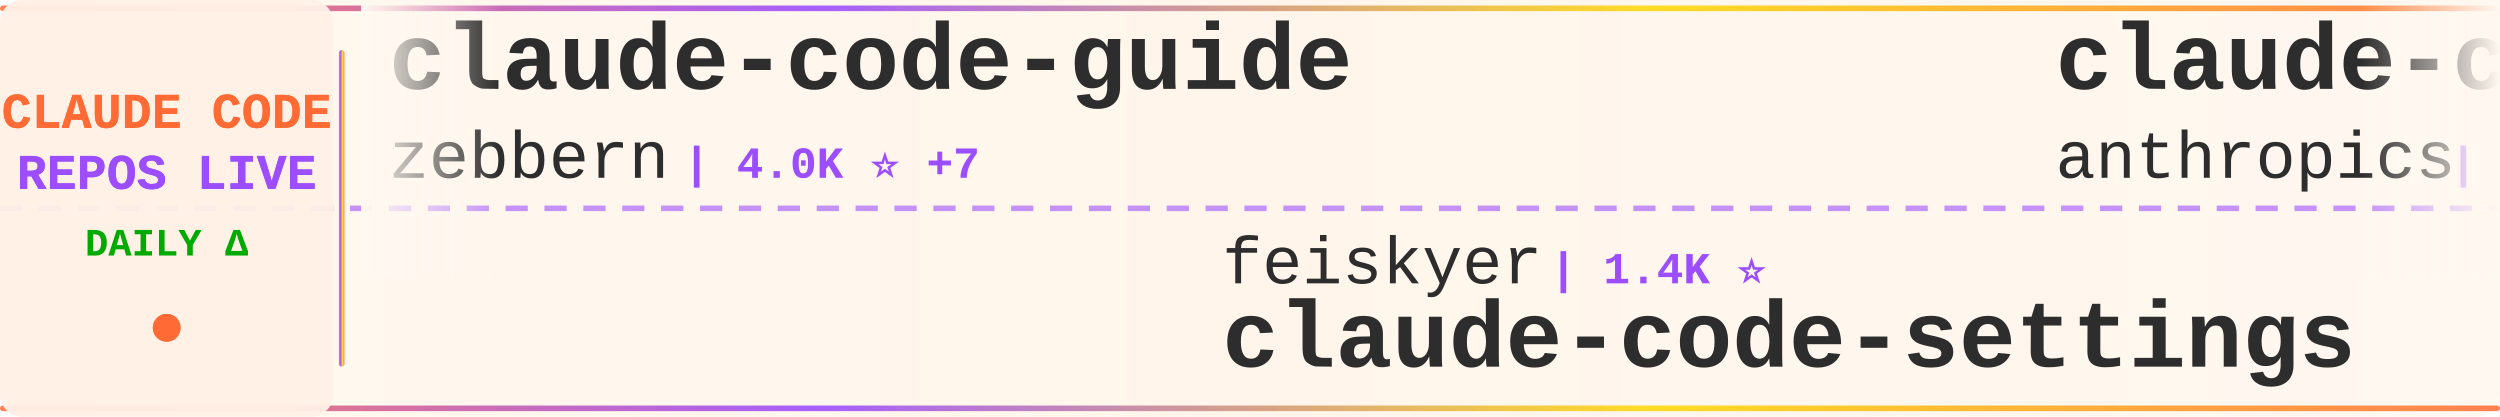
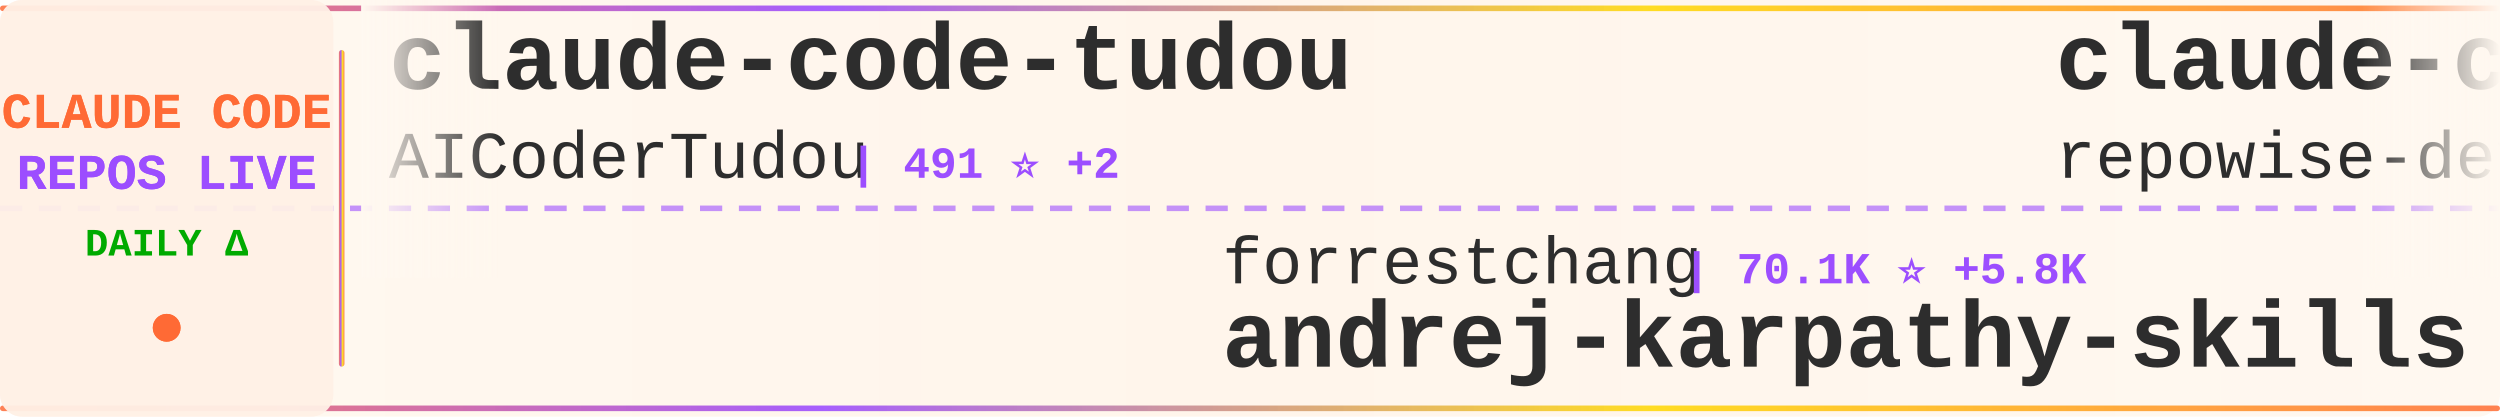
<svg xmlns="http://www.w3.org/2000/svg" width="900" height="150">
  <defs>
    <linearGradient id="tickerBg" x1="0%" y1="0%" x2="100%" y2="0%">
      <stop offset="0%" style="stop-color:#fff8f0;stop-opacity:0.98" />
      <stop offset="50%" style="stop-color:#fff5eb;stop-opacity:1" />
      <stop offset="100%" style="stop-color:#fff8f0;stop-opacity:0.98" />
    </linearGradient>
    <linearGradient id="borderGrad" x1="0%" y1="0%" x2="100%" y2="0%">
      <stop offset="0%" style="stop-color:#FF6B35;stop-opacity:0.85">
        <animate attributeName="stop-opacity" values="0.85;1;0.85" dur="2s" repeatCount="indefinite" />
      </stop>
      <stop offset="33%" style="stop-color:#9C4EFF;stop-opacity:0.9">
        <animate attributeName="stop-opacity" values="0.9;1;0.9" dur="2.2s" repeatCount="indefinite" />
      </stop>
      <stop offset="66%" style="stop-color:#FFD700;stop-opacity:0.85">
        <animate attributeName="stop-opacity" values="0.85;1;0.85" dur="1.8s" repeatCount="indefinite" />
      </stop>
      <stop offset="100%" style="stop-color:#FF6B35;stop-opacity:0.85">
        <animate attributeName="stop-opacity" values="0.85;1;0.85" dur="2s" repeatCount="indefinite" />
      </stop>
    </linearGradient>
    <filter id="textGlow">
      <feGaussianBlur stdDeviation="0.15" result="coloredBlur" />
      <feMerge>
        <feMergeNode in="coloredBlur" />
        <feMergeNode in="SourceGraphic" />
      </feMerge>
    </filter>
    <filter id="metricGlow">
      <feGaussianBlur stdDeviation="0.2" result="coloredBlur" />
      <feMerge>
        <feMergeNode in="coloredBlur" />
        <feMergeNode in="SourceGraphic" />
      </feMerge>
    </filter>
    <linearGradient id="leftFade" x1="0%" y1="0%" x2="100%" y2="0%">
      <stop offset="0%" style="stop-color:#fff8f0;stop-opacity:1" />
      <stop offset="100%" style="stop-color:#fff8f0;stop-opacity:0" />
    </linearGradient>
    <linearGradient id="rightFade" x1="0%" y1="0%" x2="100%" y2="0%">
      <stop offset="0%" style="stop-color:#fff8f0;stop-opacity:0" />
      <stop offset="100%" style="stop-color:#fff8f0;stop-opacity:1" />
    </linearGradient>
  </defs>
  <rect width="900" height="150" fill="url(#tickerBg)" rx="8" />
  <rect x="0" y="2" width="900" height="2" fill="url(#borderGrad)" rx="1" />
  <rect x="0" y="146" width="900" height="2" fill="url(#borderGrad)" rx="1" />
  <line x1="0" y1="75" x2="900" y2="75" stroke="#9C4EFF" stroke-width="2" stroke-dasharray="8 6" opacity="0.6" />
  <rect x="0" y="0" width="120" height="150" fill="#fff0e6" opacity="0.95" rx="8" />
  <text x="60" y="46" font-family="'Courier New', monospace" font-size="18" font-weight="bold" fill="#FF6B35" text-anchor="middle" filter="url(#textGlow)">
    CLAUDE CODE
  </text>
  <text x="60" y="68" font-family="'Courier New', monospace" font-size="18" font-weight="bold" fill="#9C4EFF" text-anchor="middle" filter="url(#textGlow)">
    REPOS LIVE
  </text>
  <text x="60" y="92" font-family="'Courier New', monospace" font-size="14" font-weight="bold" fill="#00aa00" text-anchor="middle">
    DAILY Δ
  </text>
  <circle cx="60" cy="118" r="5" fill="#FF6B35" filter="url(#metricGlow)">
    <animate attributeName="r" values="4;6;4" dur="1.5s" repeatCount="indefinite" />
    <animate attributeName="opacity" values="0.6;1;0.6" dur="1.5s" repeatCount="indefinite" />
  </circle>
  <rect x="122" y="18" width="2" height="114" fill="url(#borderGrad)" rx="1" />
  <clipPath id="tickerClip">
    <rect x="130" y="0" width="770" height="150" />
  </clipPath>
  <g clip-path="url(#tickerClip)">
    <g id="tickerItems">
      <animateTransform attributeName="transform" attributeType="XML" type="translate" from="0 0" to="-3000 0" dur="54s" repeatCount="indefinite" />
      <g transform="translate(0, 0)">
-         <text x="140" y="32" font-family="'Courier New', monospace" font-size="34" font-weight="bold" fill="#2d2d2d">claude-code-guide</text>
-         <text x="140" y="64" font-family="'Courier New', monospace" font-size="24" font-weight="normal" fill="#2d2d2d" opacity="1.0">zebbern</text>
-         <text x="246" y="64" font-family="'Courier New', monospace" font-size="16" font-weight="bold" fill="#9C4EFF"> | 4.0K ⭐ +7</text>
+         <text x="140" y="32" font-family="'Courier New', monospace" font-size="34" font-weight="bold" fill="#2d2d2d">claude-code-tudou</text>
+         <text x="140" y="64" font-family="'Courier New', monospace" font-size="24" font-weight="normal" fill="#2d2d2d" opacity="1.0">AICoderTudou</text>
+         <text x="306" y="64" font-family="'Courier New', monospace" font-size="16" font-weight="bold" fill="#9C4EFF"> | 491 ⭐ +2</text>
      </g>
      <g transform="translate(300, 0)">
-         <text x="140" y="102" font-family="'Courier New', monospace" font-size="24" font-weight="normal" fill="#2d2d2d" opacity="1.0">feiskyer</text>
-         <text x="258" y="102" font-family="'Courier New', monospace" font-size="16" font-weight="bold" fill="#9C4EFF"> | 1.4K ⭐</text>
-         <text x="140" y="132" font-family="'Courier New', monospace" font-size="34" font-weight="bold" fill="#2d2d2d">claude-code-settings</text>
+         <text x="140" y="102" font-family="'Courier New', monospace" font-size="24" font-weight="normal" fill="#2d2d2d" opacity="1.0">forrestchang</text>
+         <text x="306" y="102" font-family="'Courier New', monospace" font-size="16" font-weight="bold" fill="#9C4EFF"> | 70.1K ⭐ +5.8K</text>
+         <text x="140" y="132" font-family="'Courier New', monospace" font-size="34" font-weight="bold" fill="#2d2d2d">andrej-karpathy-skills</text>
      </g>
      <g transform="translate(600, 0)">
-         <text x="140" y="32" font-family="'Courier New', monospace" font-size="34" font-weight="bold" fill="#2d2d2d">claude-code-base-action</text>
-         <text x="140" y="64" font-family="'Courier New', monospace" font-size="24" font-weight="normal" fill="#2d2d2d" opacity="1.0">anthropics</text>
-         <text x="282" y="64" font-family="'Courier New', monospace" font-size="16" font-weight="bold" fill="#9C4EFF"> | 798 ⭐ +5</text>
+         <text x="140" y="32" font-family="'Courier New', monospace" font-size="34" font-weight="bold" fill="#2d2d2d">claude-code-prompts</text>
+         <text x="140" y="64" font-family="'Courier New', monospace" font-size="24" font-weight="normal" fill="#2d2d2d" opacity="1.0">repowise-dev</text>
+         <text x="306" y="64" font-family="'Courier New', monospace" font-size="16" font-weight="bold" fill="#9C4EFF"> | 952 ⭐ +6</text>
      </g>
      <g transform="translate(900, 0)">
+         <text x="140" y="102" font-family="'Courier New', monospace" font-size="24" font-weight="normal" fill="#2d2d2d" opacity="1.0">pedrohcgs</text>
+         <text x="270" y="102" font-family="'Courier New', monospace" font-size="16" font-weight="bold" fill="#9C4EFF"> | 959 ⭐ +12</text>
+         <text x="140" y="132" font-family="'Courier New', monospace" font-size="34" font-weight="bold" fill="#2d2d2d">claude-code-my-workflow</text>
+       </g>
+       <g transform="translate(1200, 0)">
+         <text x="140" y="32" font-family="'Courier New', monospace" font-size="34" font-weight="bold" fill="#2d2d2d">gstack</text>
+         <text x="140" y="64" font-family="'Courier New', monospace" font-size="24" font-weight="normal" fill="#2d2d2d" opacity="1.0">garrytan</text>
+         <text x="258" y="64" font-family="'Courier New', monospace" font-size="16" font-weight="bold" fill="#9C4EFF"> | 79.1K ⭐ +995</text>
+       </g>
+       <g transform="translate(1500, 0)">
+         <text x="140" y="102" font-family="'Courier New', monospace" font-size="24" font-weight="normal" fill="#2d2d2d" opacity="1.0">OneRedOak</text>
+         <text x="270" y="102" font-family="'Courier New', monospace" font-size="16" font-weight="bold" fill="#9C4EFF"> | 3.8K ⭐</text>
+         <text x="140" y="132" font-family="'Courier New', monospace" font-size="34" font-weight="bold" fill="#2d2d2d">claude-code-workflows</text>
+       </g>
+       <g transform="translate(1800, 0)">
+         <text x="140" y="32" font-family="'Courier New', monospace" font-size="34" font-weight="bold" fill="#2d2d2d">antigravity-awesome-skil...</text>
+         <text x="140" y="64" font-family="'Courier New', monospace" font-size="24" font-weight="normal" fill="#2d2d2d" opacity="1.0">sickn33</text>
+         <text x="246" y="64" font-family="'Courier New', monospace" font-size="16" font-weight="bold" fill="#9C4EFF"> | 34.3K ⭐ +221</text>
+       </g>
+       <g transform="translate(2100, 0)">
+         <text x="140" y="102" font-family="'Courier New', monospace" font-size="24" font-weight="normal" fill="#2d2d2d" opacity="1.0">luyao618</text>
+         <text x="258" y="102" font-family="'Courier New', monospace" font-size="16" font-weight="bold" fill="#9C4EFF"> | 1.2K ⭐ +10</text>
+         <text x="140" y="132" font-family="'Courier New', monospace" font-size="34" font-weight="bold" fill="#2d2d2d">Claude-Code-Source-Study</text>
+       </g>
+       <g transform="translate(2400, 0)">
+         <text x="140" y="32" font-family="'Courier New', monospace" font-size="34" font-weight="bold" fill="#2d2d2d">claude-code-hooks-master...</text>
+         <text x="140" y="64" font-family="'Courier New', monospace" font-size="24" font-weight="normal" fill="#2d2d2d" opacity="1.0">disler</text>
+         <text x="234" y="64" font-family="'Courier New', monospace" font-size="16" font-weight="bold" fill="#9C4EFF"> | 3.5K ⭐ +3</text>
+       </g>
+       <g transform="translate(2700, 0)">
        <text x="140" y="102" font-family="'Courier New', monospace" font-size="24" font-weight="normal" fill="#2d2d2d" opacity="1.0">Yuyz0112</text>
-         <text x="258" y="102" font-family="'Courier New', monospace" font-size="16" font-weight="bold" fill="#9C4EFF"> | 2.4K ⭐ +3</text>
+         <text x="258" y="102" font-family="'Courier New', monospace" font-size="16" font-weight="bold" fill="#9C4EFF"> | 2.4K ⭐ +4</text>
        <text x="140" y="132" font-family="'Courier New', monospace" font-size="34" font-weight="bold" fill="#2d2d2d">claude-code-reverse</text>
      </g>
-       <g transform="translate(1200, 0)">
-         <text x="140" y="32" font-family="'Courier New', monospace" font-size="34" font-weight="bold" fill="#2d2d2d">claude-code-proxy</text>
-         <text x="140" y="64" font-family="'Courier New', monospace" font-size="24" font-weight="normal" fill="#2d2d2d" opacity="1.0">fuergaosi233</text>
-         <text x="306" y="64" font-family="'Courier New', monospace" font-size="16" font-weight="bold" fill="#9C4EFF"> | 2.5K ⭐ +6</text>
-       </g>
-       <g transform="translate(1500, 0)">
-         <text x="140" y="102" font-family="'Courier New', monospace" font-size="24" font-weight="normal" fill="#2d2d2d" opacity="1.0">pengchengneo</text>
-         <text x="306" y="102" font-family="'Courier New', monospace" font-size="16" font-weight="bold" fill="#9C4EFF"> | 1.2K ⭐ +10</text>
-         <text x="140" y="132" font-family="'Courier New', monospace" font-size="34" font-weight="bold" fill="#2d2d2d">Claude-Code</text>
-       </g>
-       <g transform="translate(1800, 0)">
-         <text x="140" y="32" font-family="'Courier New', monospace" font-size="34" font-weight="bold" fill="#2d2d2d">claude-code-infrastructu...</text>
-         <text x="140" y="64" font-family="'Courier New', monospace" font-size="24" font-weight="normal" fill="#2d2d2d" opacity="1.0">diet103</text>
-         <text x="246" y="64" font-family="'Courier New', monospace" font-size="16" font-weight="bold" fill="#9C4EFF"> | 9.5K ⭐ +16</text>
-       </g>
-       <g transform="translate(2100, 0)">
-         <text x="140" y="102" font-family="'Courier New', monospace" font-size="24" font-weight="normal" fill="#2d2d2d" opacity="1.0">fazxes</text>
-         <text x="234" y="102" font-family="'Courier New', monospace" font-size="16" font-weight="bold" fill="#9C4EFF"> | 208 ⭐</text>
-         <text x="140" y="132" font-family="'Courier New', monospace" font-size="34" font-weight="bold" fill="#2d2d2d">Claude-code</text>
-       </g>
-       <g transform="translate(2400, 0)">
-         <text x="140" y="32" font-family="'Courier New', monospace" font-size="34" font-weight="bold" fill="#2d2d2d">CLIProxyAPI</text>
-         <text x="140" y="64" font-family="'Courier New', monospace" font-size="24" font-weight="normal" fill="#2d2d2d" opacity="1.0">router-for-me</text>
-         <text x="318" y="64" font-family="'Courier New', monospace" font-size="16" font-weight="bold" fill="#9C4EFF"> | 27.6K ⭐ +240</text>
-       </g>
-       <g transform="translate(2700, 0)">
-         <text x="140" y="102" font-family="'Courier New', monospace" font-size="24" font-weight="normal" fill="#2d2d2d" opacity="1.0">FlorianBruniaux</text>
-         <text x="342" y="102" font-family="'Courier New', monospace" font-size="16" font-weight="bold" fill="#9C4EFF"> | 3.8K ⭐ +50</text>
-         <text x="140" y="132" font-family="'Courier New', monospace" font-size="34" font-weight="bold" fill="#2d2d2d">claude-code-ultimate-gui...</text>
-       </g>
      <g transform="translate(3000, 0)">
-         <text x="140" y="32" font-family="'Courier New', monospace" font-size="34" font-weight="bold" fill="#2d2d2d">claude-code-guide</text>
-         <text x="140" y="64" font-family="'Courier New', monospace" font-size="24" font-weight="normal" fill="#2d2d2d" opacity="1.0">zebbern</text>
-         <text x="246" y="64" font-family="'Courier New', monospace" font-size="16" font-weight="bold" fill="#9C4EFF"> | 4.0K ⭐ +7</text>
+         <text x="140" y="32" font-family="'Courier New', monospace" font-size="34" font-weight="bold" fill="#2d2d2d">claude-code-tudou</text>
+         <text x="140" y="64" font-family="'Courier New', monospace" font-size="24" font-weight="normal" fill="#2d2d2d" opacity="1.0">AICoderTudou</text>
+         <text x="306" y="64" font-family="'Courier New', monospace" font-size="16" font-weight="bold" fill="#9C4EFF"> | 491 ⭐ +2</text>
      </g>
      <g transform="translate(3300, 0)">
-         <text x="140" y="102" font-family="'Courier New', monospace" font-size="24" font-weight="normal" fill="#2d2d2d" opacity="1.0">feiskyer</text>
-         <text x="258" y="102" font-family="'Courier New', monospace" font-size="16" font-weight="bold" fill="#9C4EFF"> | 1.4K ⭐</text>
-         <text x="140" y="132" font-family="'Courier New', monospace" font-size="34" font-weight="bold" fill="#2d2d2d">claude-code-settings</text>
+         <text x="140" y="102" font-family="'Courier New', monospace" font-size="24" font-weight="normal" fill="#2d2d2d" opacity="1.0">forrestchang</text>
+         <text x="306" y="102" font-family="'Courier New', monospace" font-size="16" font-weight="bold" fill="#9C4EFF"> | 70.1K ⭐ +5.8K</text>
+         <text x="140" y="132" font-family="'Courier New', monospace" font-size="34" font-weight="bold" fill="#2d2d2d">andrej-karpathy-skills</text>
      </g>
      <g transform="translate(3600, 0)">
-         <text x="140" y="32" font-family="'Courier New', monospace" font-size="34" font-weight="bold" fill="#2d2d2d">claude-code-base-action</text>
-         <text x="140" y="64" font-family="'Courier New', monospace" font-size="24" font-weight="normal" fill="#2d2d2d" opacity="1.0">anthropics</text>
-         <text x="282" y="64" font-family="'Courier New', monospace" font-size="16" font-weight="bold" fill="#9C4EFF"> | 798 ⭐ +5</text>
+         <text x="140" y="32" font-family="'Courier New', monospace" font-size="34" font-weight="bold" fill="#2d2d2d">claude-code-prompts</text>
+         <text x="140" y="64" font-family="'Courier New', monospace" font-size="24" font-weight="normal" fill="#2d2d2d" opacity="1.0">repowise-dev</text>
+         <text x="306" y="64" font-family="'Courier New', monospace" font-size="16" font-weight="bold" fill="#9C4EFF"> | 952 ⭐ +6</text>
      </g>
      <g transform="translate(3900, 0)">
-         <text x="140" y="102" font-family="'Courier New', monospace" font-size="24" font-weight="normal" fill="#2d2d2d" opacity="1.0">Yuyz0112</text>
-         <text x="258" y="102" font-family="'Courier New', monospace" font-size="16" font-weight="bold" fill="#9C4EFF"> | 2.4K ⭐ +3</text>
-         <text x="140" y="132" font-family="'Courier New', monospace" font-size="34" font-weight="bold" fill="#2d2d2d">claude-code-reverse</text>
+         <text x="140" y="102" font-family="'Courier New', monospace" font-size="24" font-weight="normal" fill="#2d2d2d" opacity="1.0">pedrohcgs</text>
+         <text x="270" y="102" font-family="'Courier New', monospace" font-size="16" font-weight="bold" fill="#9C4EFF"> | 959 ⭐ +12</text>
+         <text x="140" y="132" font-family="'Courier New', monospace" font-size="34" font-weight="bold" fill="#2d2d2d">claude-code-my-workflow</text>
      </g>
    </g>
  </g>
  <rect x="130" y="0" width="50" height="100" fill="url(#leftFade)" />
  <rect x="850" y="0" width="50" height="100" fill="url(#rightFade)" />
</svg>
